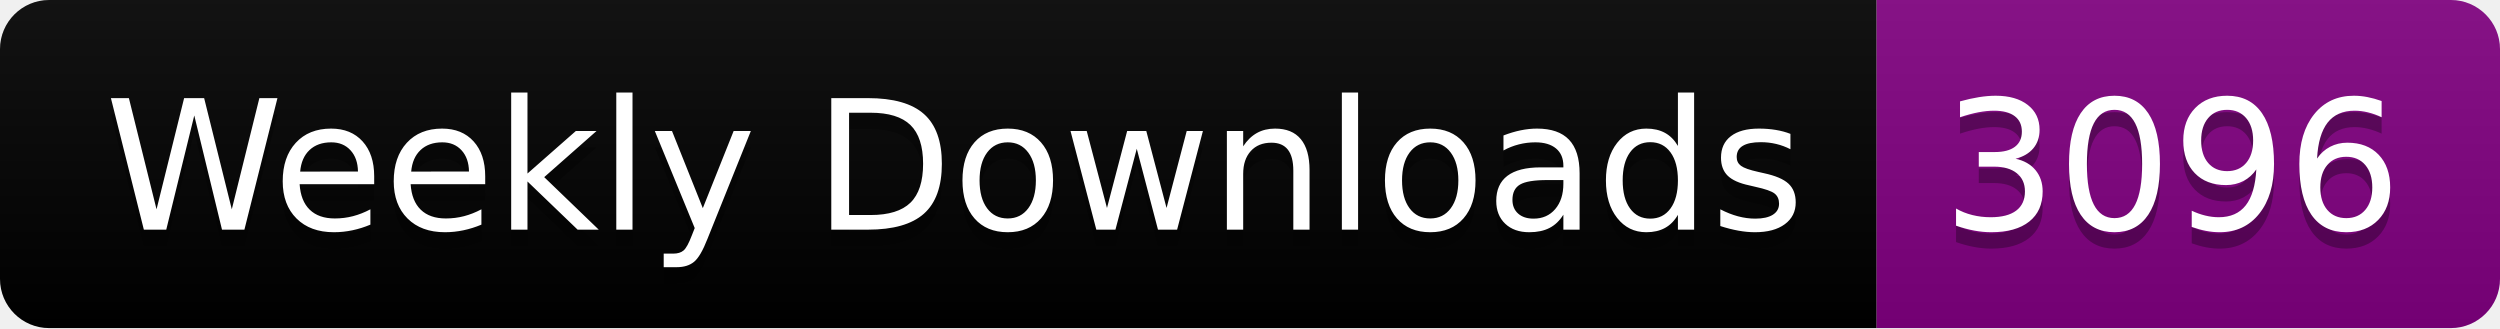
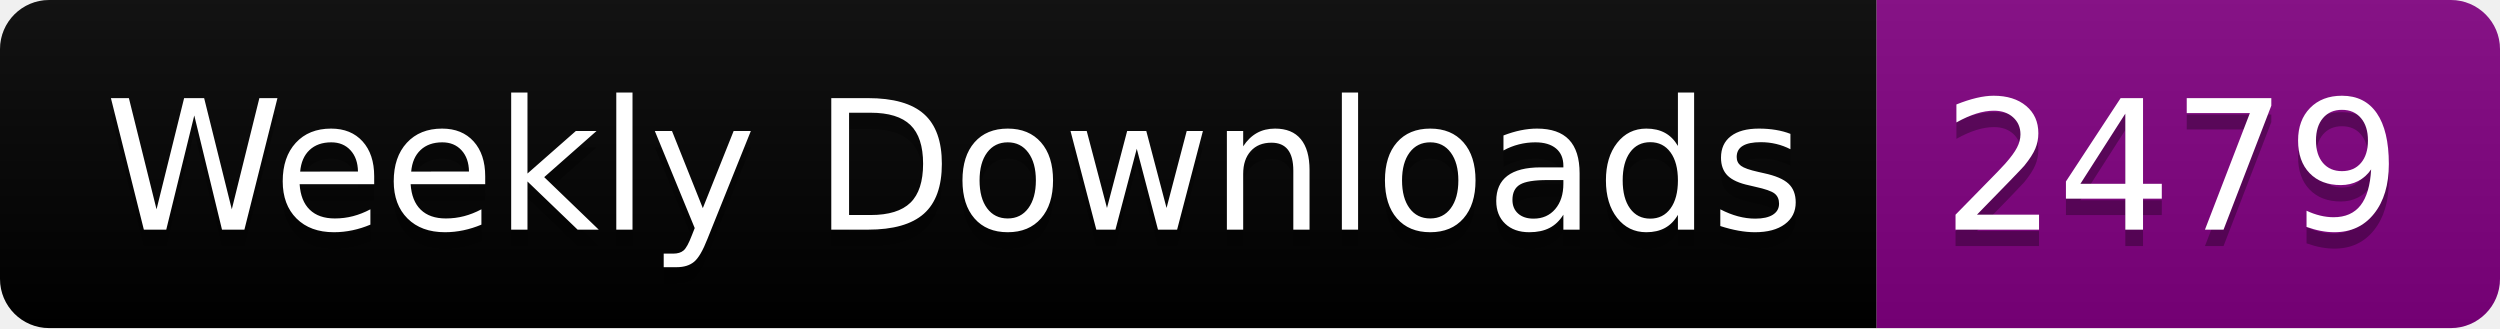
<svg xmlns="http://www.w3.org/2000/svg" width="152.4" height="20">
  <linearGradient id="smooth" x2="0" y2="100%">
    <stop offset="0" stop-color="#bbb" stop-opacity=".1" />
    <stop offset="1" stop-opacity=".1" />
  </linearGradient>
  <clipPath id="round">
    <rect width="152.4" height="20" rx="3" fill="#fff" />
  </clipPath>
  <g clip-path="url(#round)">
    <rect width="114.4" height="20" fill="black" />
    <rect x="114.4" width="38.0" height="20" fill="purple" />
    <rect width="152.4" height="20" fill="url(#smooth)" />
  </g>
  <g fill="#fff" text-anchor="middle" font-family="DejaVu Sans,Verdana,Geneva,sans-serif" font-size="110">
    <text x="582.0" y="150" fill="#010101" fill-opacity=".3" transform="scale(0.1)" textLength="1044.0" lengthAdjust="spacing">Weekly Downloads</text>
    <text x="582.0" y="140" transform="scale(0.1)" textLength="1044.0" lengthAdjust="spacing">Weekly Downloads</text>
-     <text x="1324.0" y="150" fill="#010101" fill-opacity=".3" transform="scale(0.1)" textLength="280.0" lengthAdjust="spacing">3096</text>
-     <text x="1324.0" y="140" transform="scale(0.1)" textLength="280.0" lengthAdjust="spacing">3096</text>
+     <text x="1324.0" y="150" fill="#010101" fill-opacity=".3" transform="scale(0.1)" textLength="280.0" lengthAdjust="spacing">2479</text>
+     <text x="1324.0" y="140" transform="scale(0.1)" textLength="280.0" lengthAdjust="spacing">2479</text>
  </g>
</svg>
